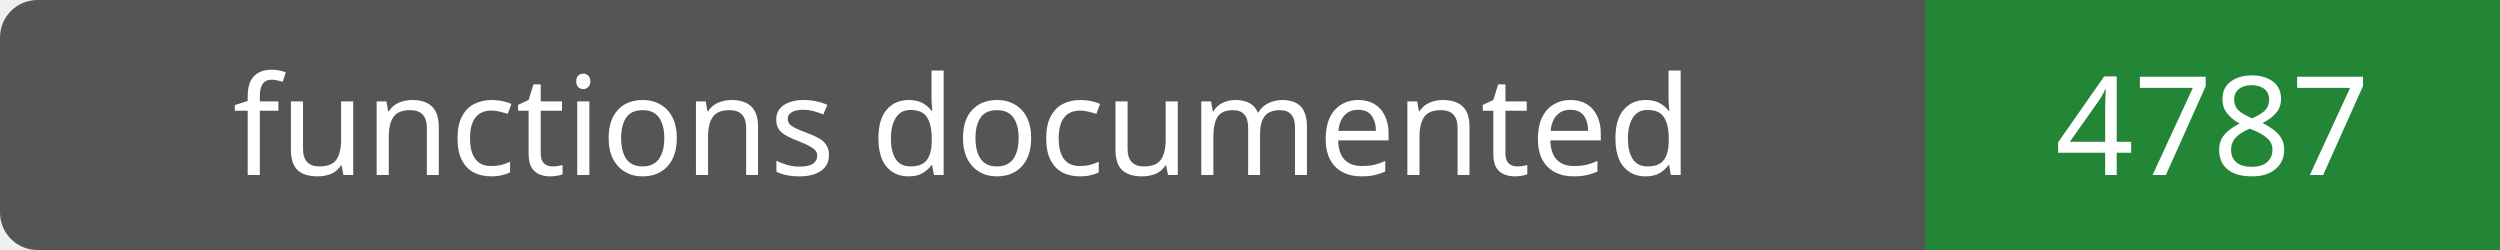
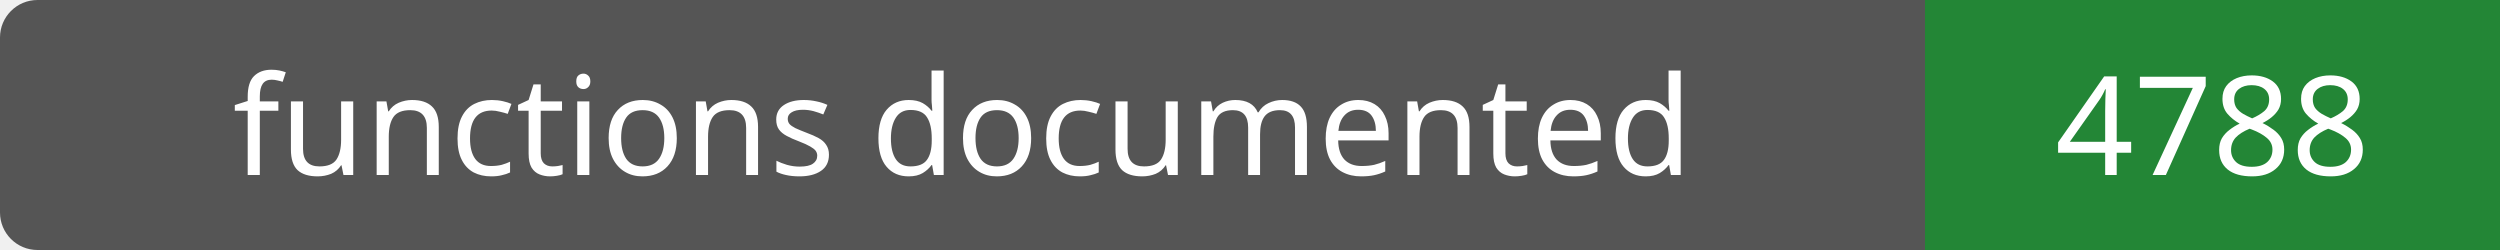
- <svg xmlns="http://www.w3.org/2000/svg" width="200" height="20" role="img" aria-label="functions documented: 4787">
+ <svg xmlns="http://www.w3.org/2000/svg" width="200" height="20" role="img" aria-label="functions documented: 4788">
  <rect width="200" height="20" rx="3" fill="#555" />
  <path fill="#238636" d="M154 0h46v20H154z" />
  <g fill="#fff" text-anchor="middle" font-family="Verdana,sans-serif" font-size="11">
    <text x="77.0" y="14">functions documented</text>
-     <text x="177.0" y="14">4787</text>
+     <text x="177.0" y="14">4788</text>
  </g>
</svg>
